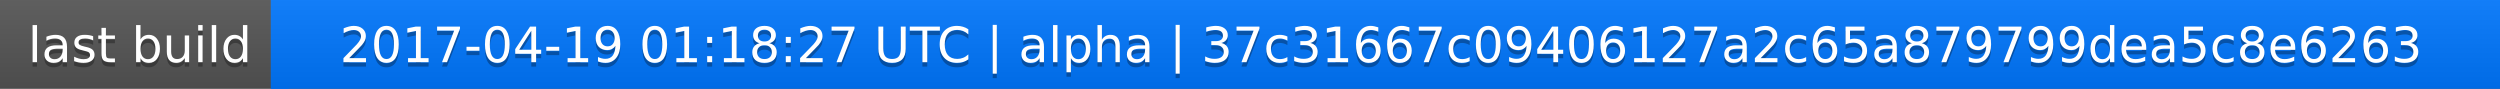
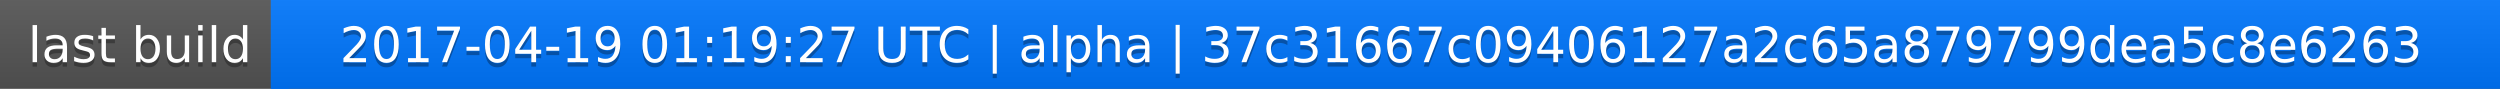
<svg xmlns="http://www.w3.org/2000/svg" width="563" height="20">
  <linearGradient id="a" x2="0" y2="100%">
    <stop offset="0" stop-color="#bbb" stop-opacity=".1" />
    <stop offset="1" stop-opacity=".1" />
  </linearGradient>
  <rect rx="0" width="563" height="20" fill="#555" />
  <rect rx="0" x="61" width="502" height="20" fill="#07f" />
  <path fill="#07f" d="M61 0h4v20h-4z" />
  <rect rx="0" width="563" height="20" fill="url(#a)" />
  <g fill="#fff" text-anchor="middle" font-family="DejaVu Sans,Verdana,Geneva,sans-serif" font-size="11">
    <text x="31.5" y="15" fill="#010101" fill-opacity=".3">last build</text>
    <text x="31.5" y="14">last build</text>
-     <text x="311" y="15" fill="#010101" fill-opacity=".3">2017-04-19 01:18:27 UTC | alpha | 37c31667c09406127a2c65a879799dea5c8e6263</text>
-     <text x="311" y="14">2017-04-19 01:18:27 UTC | alpha | 37c31667c09406127a2c65a879799dea5c8e6263</text>
+     <text x="311" y="15" fill="#010101" fill-opacity=".3">2017-04-19 01:19:27 UTC | alpha | 37c31667c09406127a2c65a879799dea5c8e6263</text>
+     <text x="311" y="14">2017-04-19 01:19:27 UTC | alpha | 37c31667c09406127a2c65a879799dea5c8e6263</text>
  </g>
</svg>
